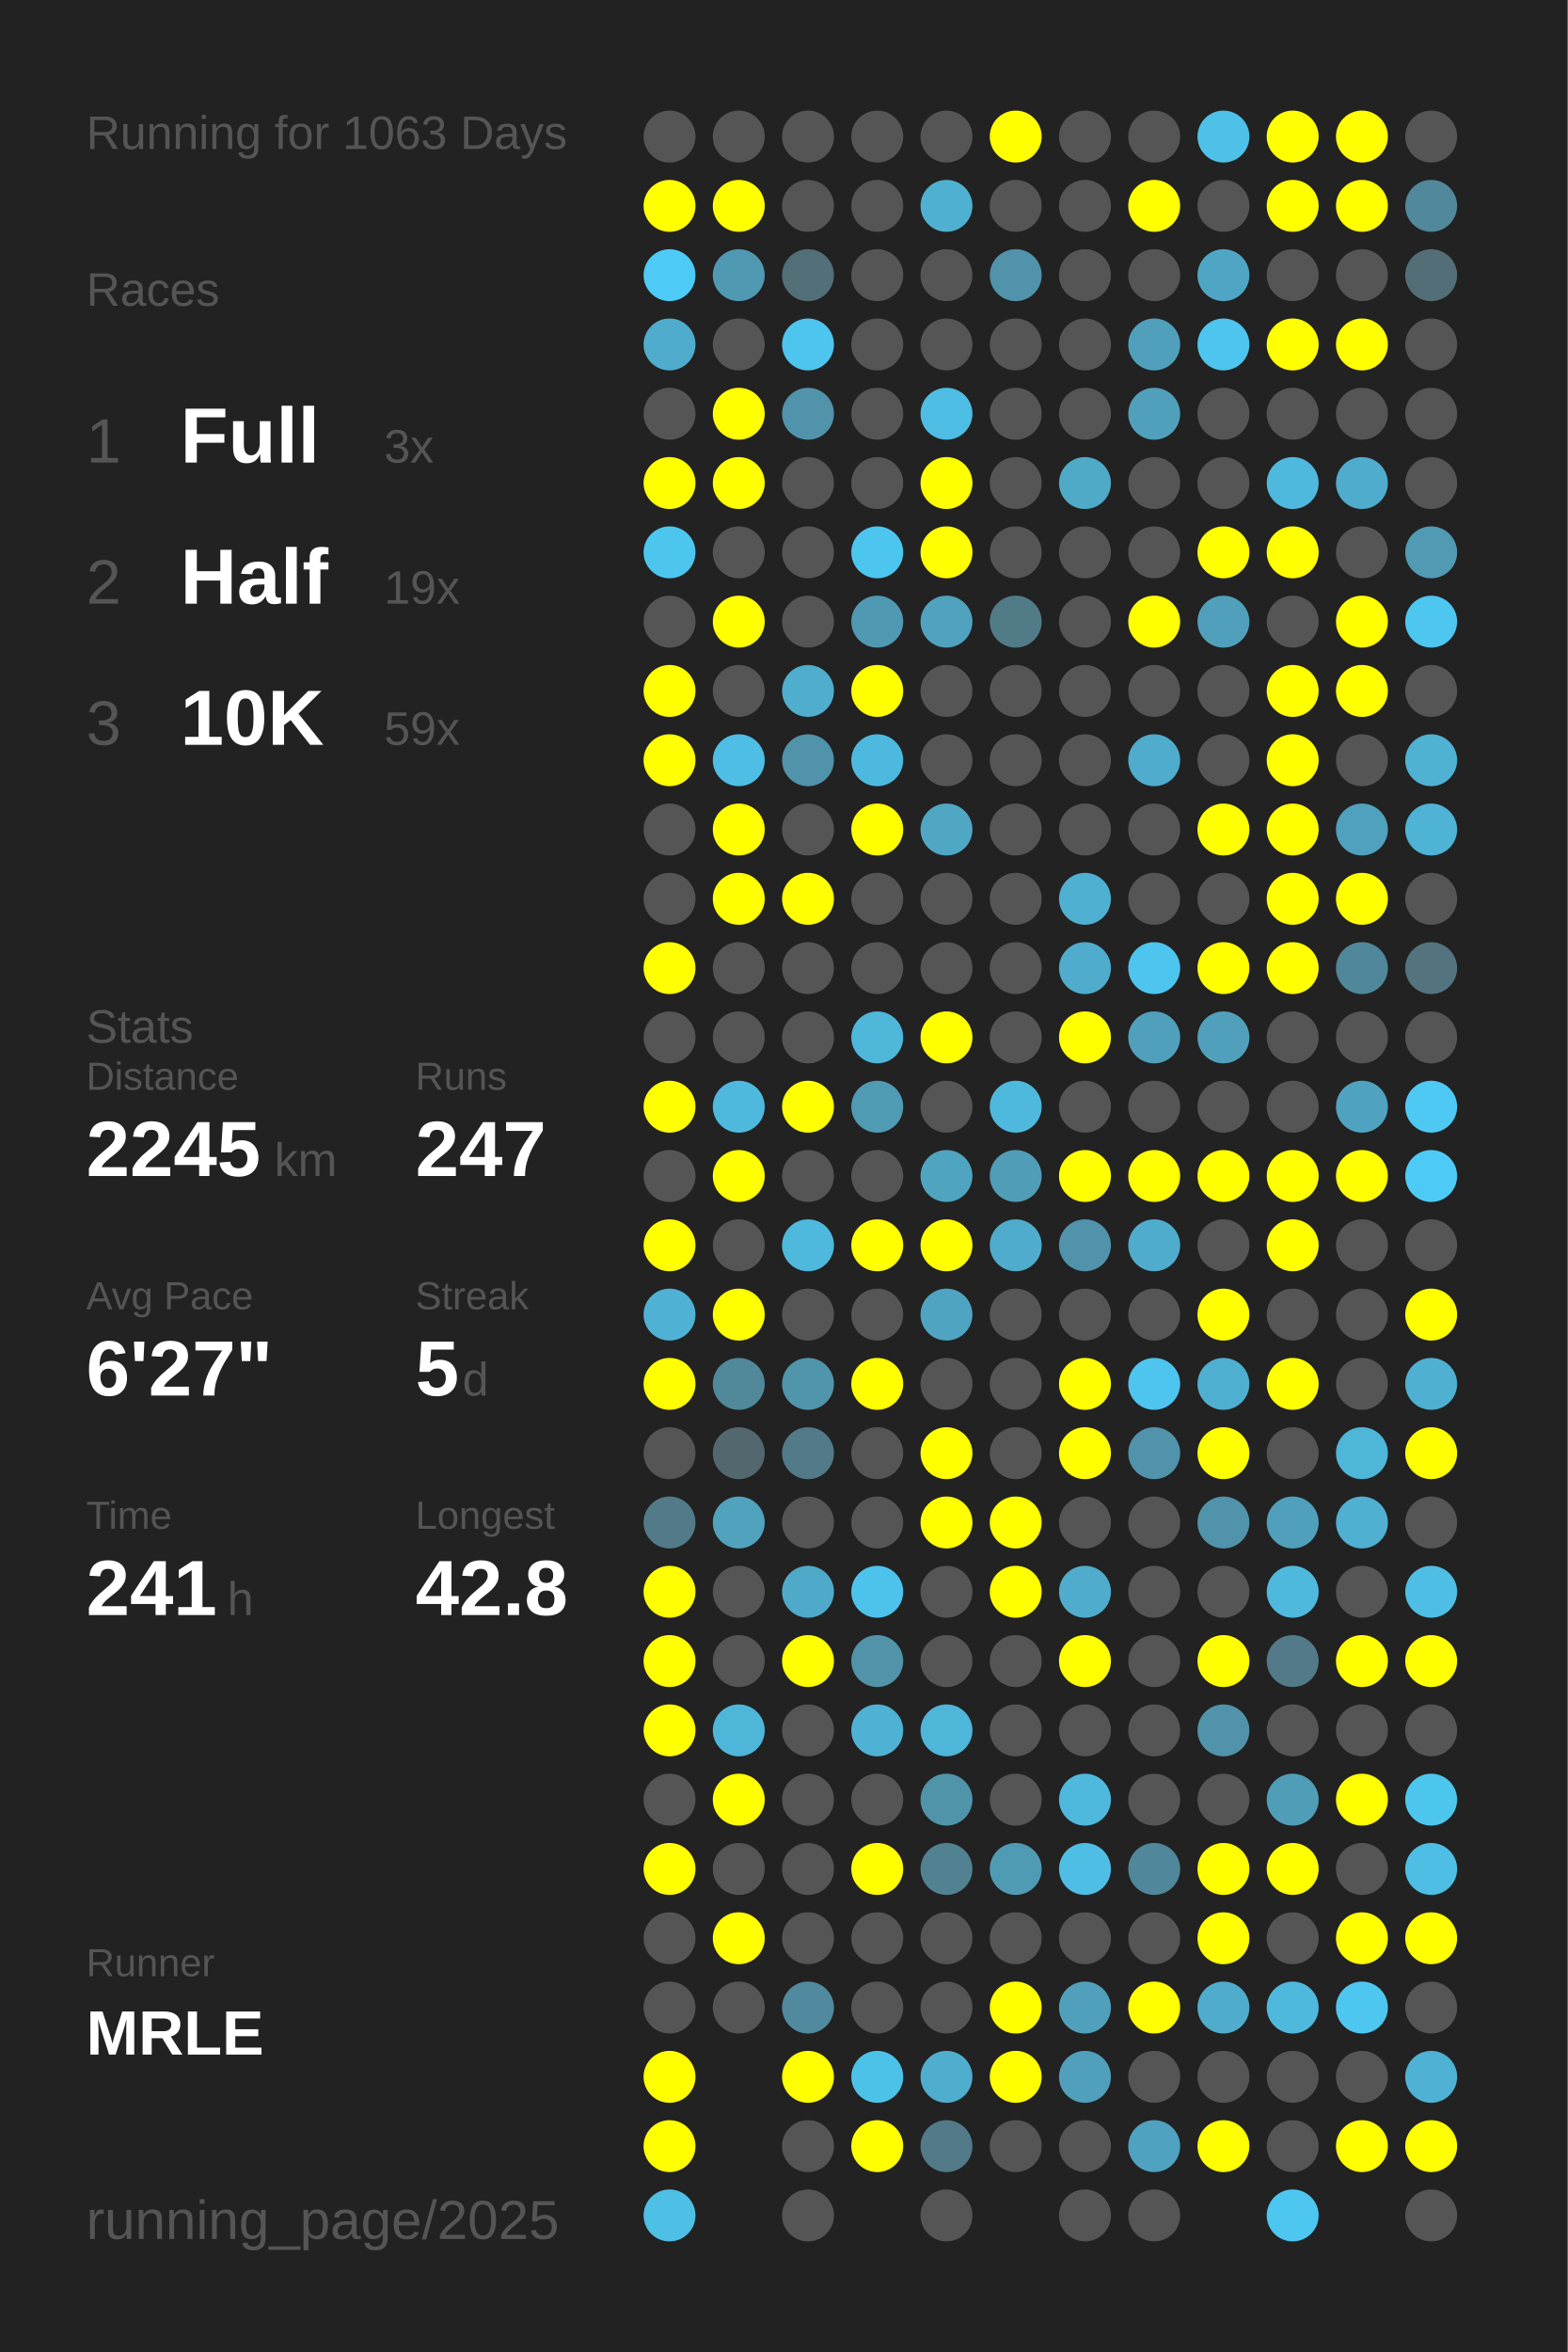
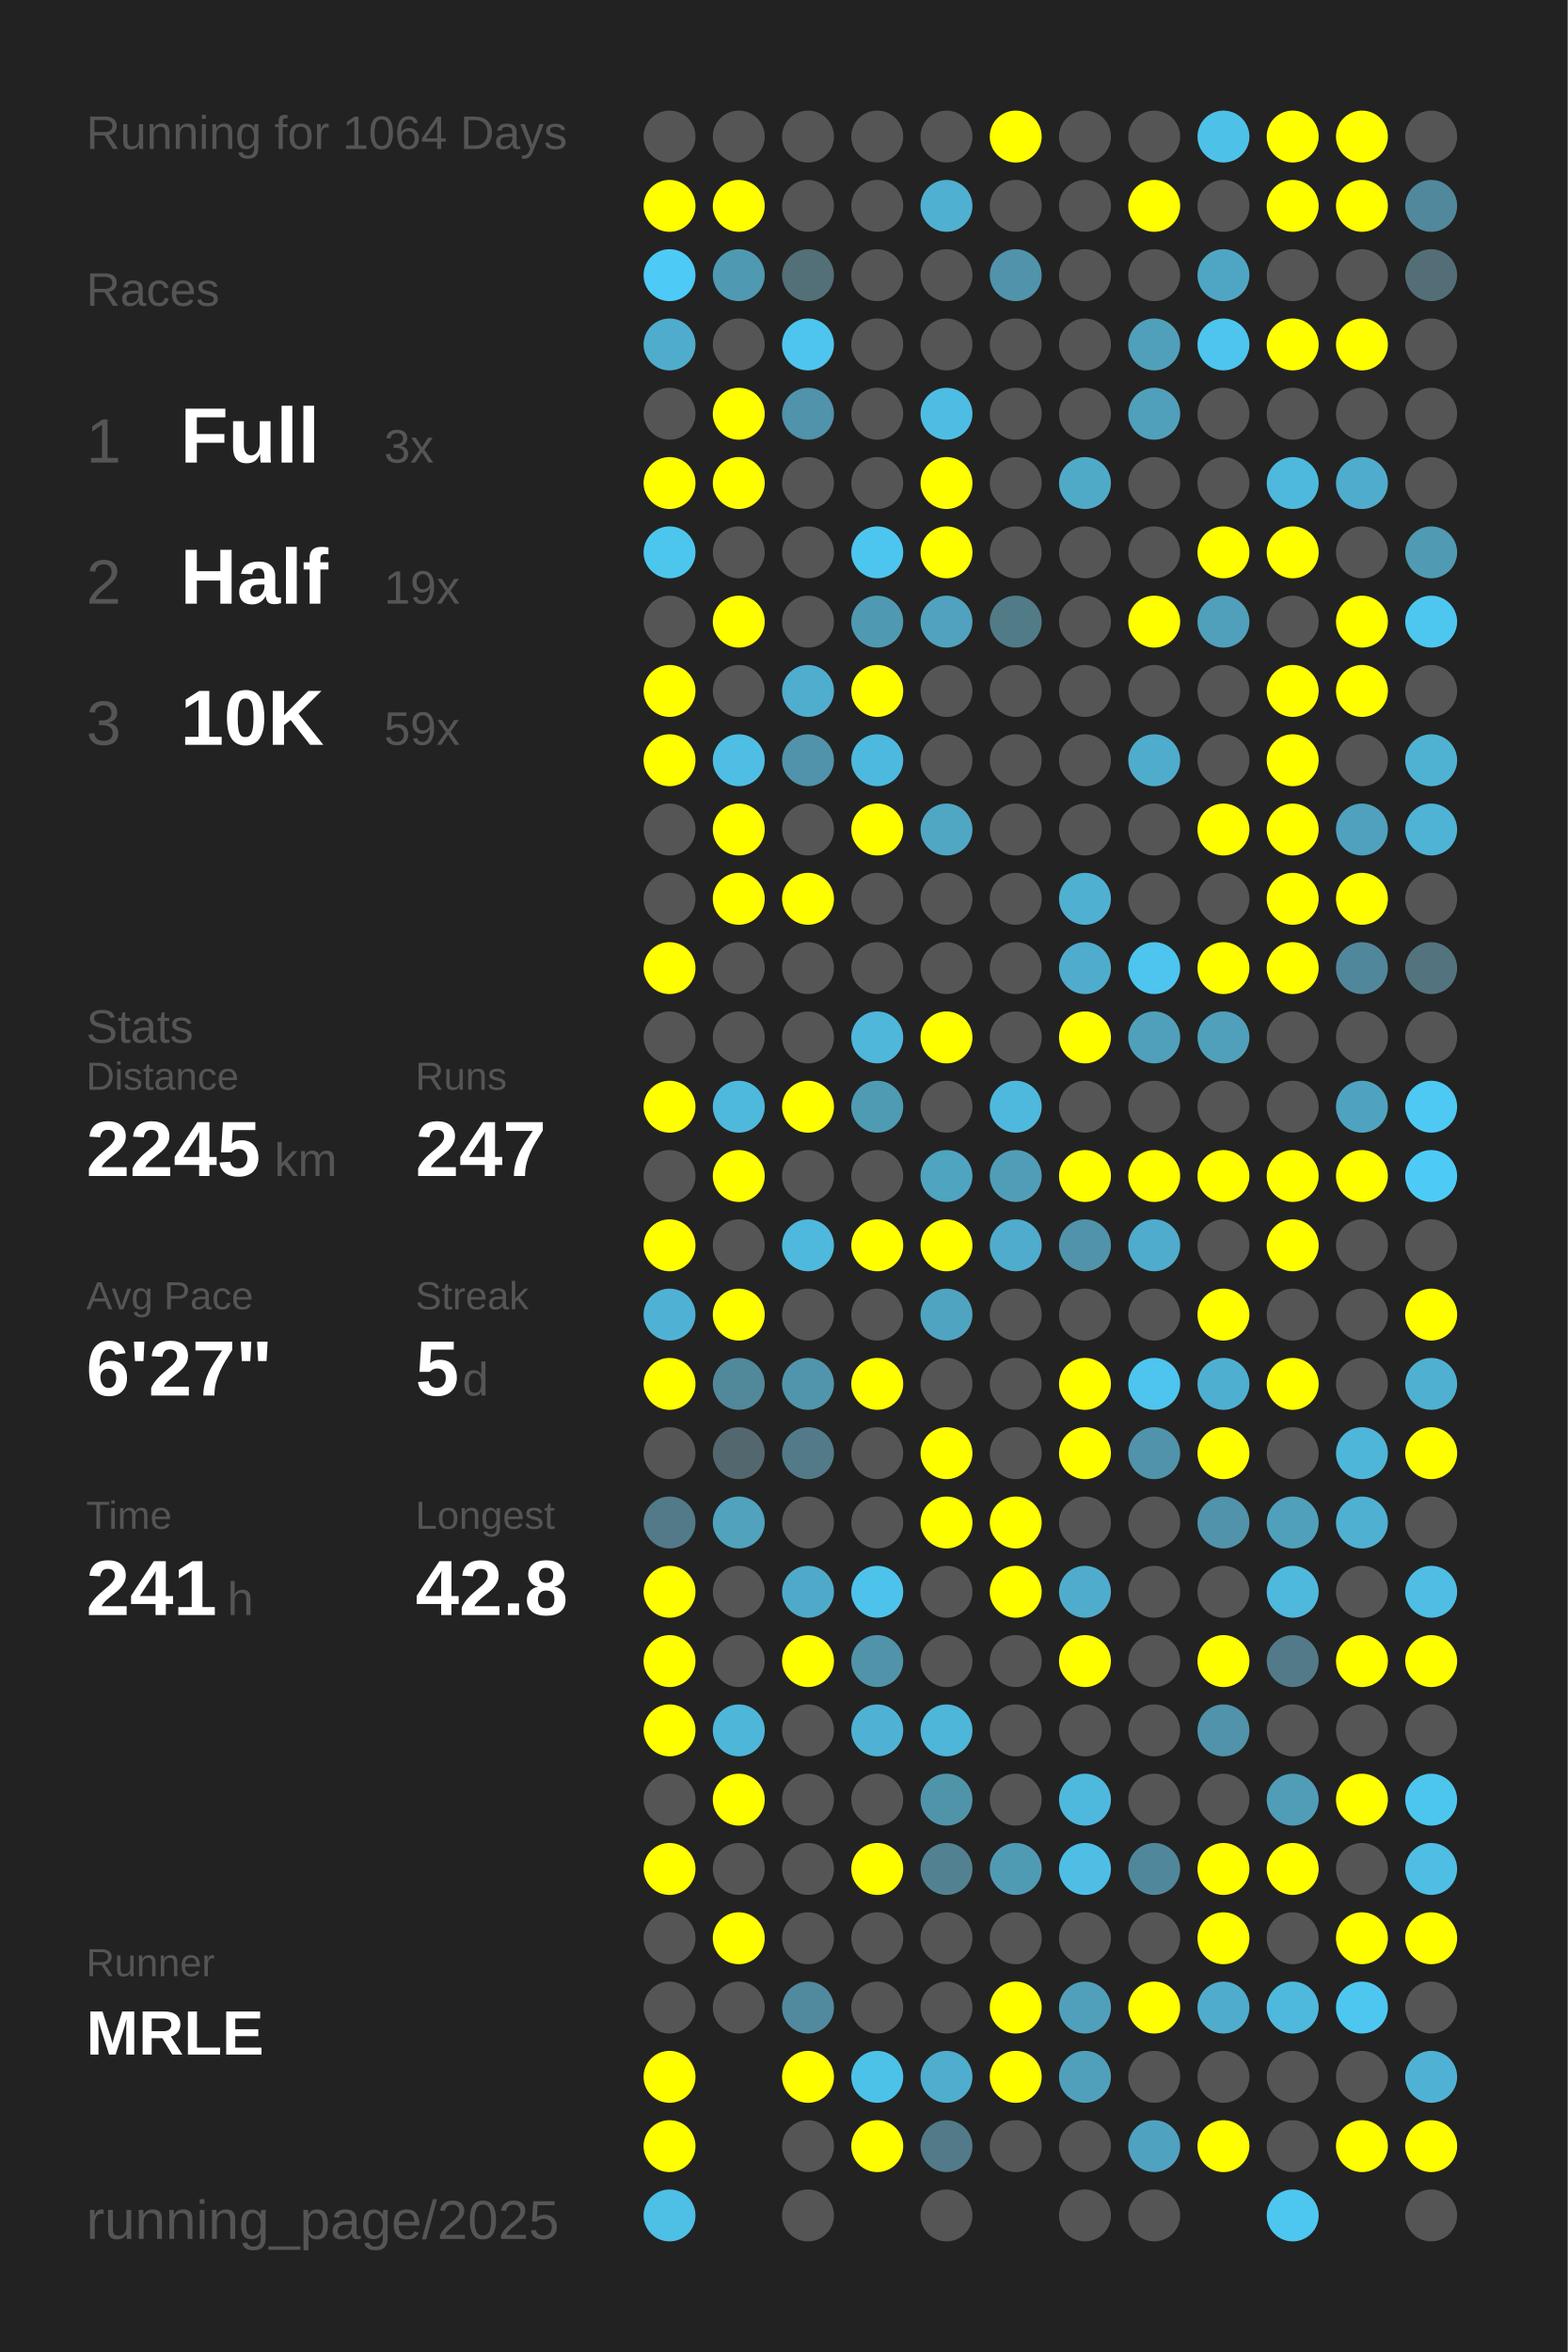
<svg xmlns="http://www.w3.org/2000/svg" baseProfile="full" height="300mm" version="1.1" viewBox="0,0,200,300" width="200mm">
  <defs />
  <rect fill="#222222" height="300" width="200" x="0" y="0" />
-   <text fill="#555555" style="font-size:6px; font-family:Arial;" x="11" y="19">Running for 1063 Days</text>
+   <text fill="#555555" style="font-size:6px; font-family:Arial;" x="11" y="19">Running for 1064 Days</text>
  <text fill="#555555" style="font-size:6px; font-family:Arial;" x="11" y="39">Races</text>
  <text fill="#555555" style="font-size:8px; font-family:Arial;" x="11" y="59">1</text>
  <text fill="#FFFFFF" style="font-size:10px; font-family:Arial; font-weight:bold;" x="23" y="59">Full</text>
  <text fill="#555555" style="font-size:6px; font-family:Arial;" x="49" y="59">3x</text>
  <text fill="#555555" style="font-size:8px; font-family:Arial;" x="11" y="77">2</text>
  <text fill="#FFFFFF" style="font-size:10px; font-family:Arial; font-weight:bold;" x="23" y="77">Half</text>
  <text fill="#555555" style="font-size:6px; font-family:Arial;" x="49" y="77">19x</text>
  <text fill="#555555" style="font-size:8px; font-family:Arial;" x="11" y="95">3</text>
  <text fill="#FFFFFF" style="font-size:10px; font-family:Arial; font-weight:bold;" x="23" y="95">10K</text>
  <text fill="#555555" style="font-size:6px; font-family:Arial;" x="49" y="95">59x</text>
  <text fill="#555555" style="font-size:6px; font-family:Arial;" x="11" y="133">Stats</text>
  <text fill="#555555" style="font-size:5px; font-family:Arial;" x="11" y="139">Distance</text>
  <text fill="#FFFFFF" style="font-size:10px; font-family:Arial; font-weight:bold;" x="11" y="150">2245</text>
  <text fill="#555555" style="font-size:6px; font-family:Arial;" x="35" y="150">km</text>
  <text fill="#555555" style="font-size:5px; font-family:Arial;" x="53" y="139">Runs</text>
  <text fill="#FFFFFF" style="font-size:10px; font-family:Arial; font-weight:bold;" x="53" y="150">247</text>
  <text fill="#555555" style="font-size:5px; font-family:Arial;" x="11" y="167">Avg Pace</text>
  <text fill="#FFFFFF" style="font-size:10px; font-family:Arial; font-weight:bold;" x="11" y="178">6'27"</text>
  <text fill="#555555" style="font-size:5px; font-family:Arial;" x="53" y="167">Streak</text>
  <text fill="#FFFFFF" style="font-size:10px; font-family:Arial; font-weight:bold;" x="53" y="178">5</text>
  <text fill="#555555" style="font-size:6px; font-family:Arial;" x="59" y="178">d</text>
  <text fill="#555555" style="font-size:5px; font-family:Arial;" x="11" y="195">Time</text>
  <text fill="#FFFFFF" style="font-size:10px; font-family:Arial; font-weight:bold;" x="11" y="206">241</text>
  <text fill="#555555" style="font-size:6px; font-family:Arial;" x="29" y="206">h</text>
  <text fill="#555555" style="font-size:5px; font-family:Arial;" x="53" y="195">Longest</text>
  <text fill="#FFFFFF" style="font-size:10px; font-family:Arial; font-weight:bold;" x="53" y="206">42.8</text>
  <text fill="#555555" style="font-size:5px; font-family:Arial;" x="11" y="252.065">Runner</text>
  <text fill="#FFFFFF" style="font-size:8px; font-family:Arial; font-weight:bold;" x="11" y="262.065">MRLE</text>
  <text fill="#555555" style="font-size:7px; font-family:Arial;" x="11" y="285.581">running_page/2025</text>
  <circle cx="85.417" cy="17.419" fill="#555555" r="3.312" />
  <circle cx="85.417" cy="26.258" fill="#FFFF00" r="3.312" />
  <circle cx="85.417" cy="35.097" fill="#4dcaf5" r="3.312" />
  <circle cx="85.417" cy="43.935" fill="#4faccc" r="3.312" />
  <circle cx="85.417" cy="52.774" fill="#555555" r="3.312" />
  <circle cx="85.417" cy="61.613" fill="#FFFF00" r="3.312" />
  <circle cx="85.417" cy="70.452" fill="#4dc6ee" r="3.312" />
  <circle cx="85.417" cy="79.29" fill="#555555" r="3.312" />
  <circle cx="85.417" cy="88.129" fill="#FFFF00" r="3.312" />
  <circle cx="85.417" cy="96.968" fill="#FFFF00" r="3.312" />
  <circle cx="85.417" cy="105.806" fill="#555555" r="3.312" />
  <circle cx="85.417" cy="114.645" fill="#555555" r="3.312" />
  <circle cx="85.417" cy="123.484" fill="#FFFF00" r="3.312" />
  <circle cx="85.417" cy="132.323" fill="#555555" r="3.312" />
  <circle cx="85.417" cy="141.161" fill="#FFFF00" r="3.312" />
  <circle cx="85.417" cy="150" fill="#555555" r="3.312" />
  <circle cx="85.417" cy="158.839" fill="#FFFF00" r="3.312" />
  <circle cx="85.417" cy="167.677" fill="#4fb2d4" r="3.312" />
  <circle cx="85.417" cy="176.516" fill="#FFFF00" r="3.312" />
  <circle cx="85.417" cy="185.355" fill="#555555" r="3.312" />
  <circle cx="85.417" cy="194.194" fill="#527a88" r="3.312" />
  <circle cx="85.417" cy="203.032" fill="#FFFF00" r="3.312" />
  <circle cx="85.417" cy="211.871" fill="#FFFF00" r="3.312" />
  <circle cx="85.417" cy="220.71" fill="#FFFF00" r="3.312" />
  <circle cx="85.417" cy="229.548" fill="#555555" r="3.312" />
  <circle cx="85.417" cy="238.387" fill="#FFFF00" r="3.312" />
  <circle cx="85.417" cy="247.226" fill="#555555" r="3.312" />
  <circle cx="85.417" cy="256.065" fill="#555555" r="3.312" />
  <circle cx="85.417" cy="264.903" fill="#FFFF00" r="3.312" />
  <circle cx="85.417" cy="273.742" fill="#FFFF00" r="3.312" />
  <circle cx="85.417" cy="282.581" fill="#4ebfe5" r="3.312" />
  <circle cx="94.25" cy="17.419" fill="#555555" r="3.312" />
  <circle cx="94.25" cy="26.258" fill="#FFFF00" r="3.312" />
  <circle cx="94.25" cy="35.097" fill="#5099b2" r="3.312" />
  <circle cx="94.25" cy="43.935" fill="#555555" r="3.312" />
  <circle cx="94.25" cy="52.774" fill="#FFFF00" r="3.312" />
  <circle cx="94.25" cy="61.613" fill="#FFFF00" r="3.312" />
  <circle cx="94.25" cy="70.452" fill="#555555" r="3.312" />
  <circle cx="94.25" cy="79.29" fill="#FFFF00" r="3.312" />
  <circle cx="94.25" cy="88.129" fill="#555555" r="3.312" />
  <circle cx="94.25" cy="96.968" fill="#4ebee4" r="3.312" />
  <circle cx="94.25" cy="105.806" fill="#FFFF00" r="3.312" />
  <circle cx="94.25" cy="114.645" fill="#FFFF00" r="3.312" />
  <circle cx="94.25" cy="123.484" fill="#555555" r="3.312" />
  <circle cx="94.25" cy="132.323" fill="#555555" r="3.312" />
  <circle cx="94.25" cy="141.161" fill="#4eb9dd" r="3.312" />
  <circle cx="94.25" cy="150" fill="#FFFF00" r="3.312" />
  <circle cx="94.25" cy="158.839" fill="#555555" r="3.312" />
  <circle cx="94.25" cy="167.677" fill="#FFFF00" r="3.312" />
  <circle cx="94.25" cy="176.516" fill="#51889a" r="3.312" />
  <circle cx="94.25" cy="185.355" fill="#53676e" r="3.312" />
  <circle cx="94.25" cy="194.194" fill="#50a2bd" r="3.312" />
  <circle cx="94.25" cy="203.032" fill="#555555" r="3.312" />
  <circle cx="94.25" cy="211.871" fill="#555555" r="3.312" />
  <circle cx="94.25" cy="220.71" fill="#4eb6d9" r="3.312" />
  <circle cx="94.25" cy="229.548" fill="#FFFF00" r="3.312" />
  <circle cx="94.25" cy="238.387" fill="#555555" r="3.312" />
  <circle cx="94.25" cy="247.226" fill="#FFFF00" r="3.312" />
  <circle cx="94.25" cy="256.065" fill="#555555" r="3.312" />
  <circle cx="103.083" cy="17.419" fill="#555555" r="3.312" />
  <circle cx="103.083" cy="26.258" fill="#555555" r="3.312" />
  <circle cx="103.083" cy="35.097" fill="#536f78" r="3.312" />
  <circle cx="103.083" cy="43.935" fill="#4dc5ee" r="3.312" />
  <circle cx="103.083" cy="52.774" fill="#5093aa" r="3.312" />
  <circle cx="103.083" cy="61.613" fill="#555555" r="3.312" />
  <circle cx="103.083" cy="70.452" fill="#555555" r="3.312" />
  <circle cx="103.083" cy="79.29" fill="#555555" r="3.312" />
  <circle cx="103.083" cy="88.129" fill="#4fadcd" r="3.312" />
  <circle cx="103.083" cy="96.968" fill="#5093aa" r="3.312" />
  <circle cx="103.083" cy="105.806" fill="#555555" r="3.312" />
  <circle cx="103.083" cy="114.645" fill="#FFFF00" r="3.312" />
  <circle cx="103.083" cy="123.484" fill="#555555" r="3.312" />
  <circle cx="103.083" cy="132.323" fill="#555555" r="3.312" />
  <circle cx="103.083" cy="141.161" fill="#FFFF00" r="3.312" />
  <circle cx="103.083" cy="150" fill="#555555" r="3.312" />
  <circle cx="103.083" cy="158.839" fill="#4eb9dd" r="3.312" />
  <circle cx="103.083" cy="167.677" fill="#555555" r="3.312" />
  <circle cx="103.083" cy="176.516" fill="#5095ac" r="3.312" />
  <circle cx="103.083" cy="185.355" fill="#527a88" r="3.312" />
  <circle cx="103.083" cy="194.194" fill="#555555" r="3.312" />
  <circle cx="103.083" cy="203.032" fill="#4faac9" r="3.312" />
  <circle cx="103.083" cy="211.871" fill="#FFFF00" r="3.312" />
  <circle cx="103.083" cy="220.71" fill="#555555" r="3.312" />
  <circle cx="103.083" cy="229.548" fill="#555555" r="3.312" />
  <circle cx="103.083" cy="238.387" fill="#555555" r="3.312" />
  <circle cx="103.083" cy="247.226" fill="#555555" r="3.312" />
  <circle cx="103.083" cy="256.065" fill="#518a9e" r="3.312" />
  <circle cx="103.083" cy="264.903" fill="#FFFF00" r="3.312" />
  <circle cx="103.083" cy="273.742" fill="#555555" r="3.312" />
  <circle cx="103.083" cy="282.581" fill="#555555" r="3.312" />
  <circle cx="111.917" cy="17.419" fill="#555555" r="3.312" />
  <circle cx="111.917" cy="26.258" fill="#555555" r="3.312" />
  <circle cx="111.917" cy="35.097" fill="#555555" r="3.312" />
  <circle cx="111.917" cy="43.935" fill="#555555" r="3.312" />
  <circle cx="111.917" cy="52.774" fill="#555555" r="3.312" />
  <circle cx="111.917" cy="61.613" fill="#555555" r="3.312" />
  <circle cx="111.917" cy="70.452" fill="#4dc6ef" r="3.312" />
  <circle cx="111.917" cy="79.29" fill="#5099b2" r="3.312" />
  <circle cx="111.917" cy="88.129" fill="#FFFF00" r="3.312" />
  <circle cx="111.917" cy="96.968" fill="#4eb9de" r="3.312" />
  <circle cx="111.917" cy="105.806" fill="#FFFF00" r="3.312" />
  <circle cx="111.917" cy="114.645" fill="#555555" r="3.312" />
  <circle cx="111.917" cy="123.484" fill="#555555" r="3.312" />
  <circle cx="111.917" cy="132.323" fill="#4eb7da" r="3.312" />
  <circle cx="111.917" cy="141.161" fill="#509bb4" r="3.312" />
  <circle cx="111.917" cy="150" fill="#555555" r="3.312" />
  <circle cx="111.917" cy="158.839" fill="#FFFF00" r="3.312" />
  <circle cx="111.917" cy="167.677" fill="#555555" r="3.312" />
  <circle cx="111.917" cy="176.516" fill="#FFFF00" r="3.312" />
  <circle cx="111.917" cy="185.355" fill="#555555" r="3.312" />
  <circle cx="111.917" cy="194.194" fill="#555555" r="3.312" />
  <circle cx="111.917" cy="203.032" fill="#4dc3eb" r="3.312" />
  <circle cx="111.917" cy="211.871" fill="#5193a9" r="3.312" />
  <circle cx="111.917" cy="220.71" fill="#4fb2d4" r="3.312" />
  <circle cx="111.917" cy="229.548" fill="#555555" r="3.312" />
  <circle cx="111.917" cy="238.387" fill="#FFFF00" r="3.312" />
  <circle cx="111.917" cy="247.226" fill="#555555" r="3.312" />
  <circle cx="111.917" cy="256.065" fill="#555555" r="3.312" />
  <circle cx="111.917" cy="264.903" fill="#4dc2e9" r="3.312" />
  <circle cx="111.917" cy="273.742" fill="#FFFF00" r="3.312" />
  <circle cx="120.75" cy="17.419" fill="#555555" r="3.312" />
  <circle cx="120.75" cy="26.258" fill="#4fb0d1" r="3.312" />
  <circle cx="120.75" cy="35.097" fill="#555555" r="3.312" />
  <circle cx="120.75" cy="43.935" fill="#555555" r="3.312" />
  <circle cx="120.75" cy="52.774" fill="#4ebde3" r="3.312" />
  <circle cx="120.75" cy="61.613" fill="#FFFF00" r="3.312" />
  <circle cx="120.75" cy="70.452" fill="#FFFF00" r="3.312" />
  <circle cx="120.75" cy="79.29" fill="#50a2be" r="3.312" />
  <circle cx="120.75" cy="88.129" fill="#555555" r="3.312" />
  <circle cx="120.75" cy="96.968" fill="#555555" r="3.312" />
  <circle cx="120.75" cy="105.806" fill="#4fa7c4" r="3.312" />
  <circle cx="120.75" cy="114.645" fill="#555555" r="3.312" />
  <circle cx="120.75" cy="123.484" fill="#555555" r="3.312" />
  <circle cx="120.75" cy="132.323" fill="#FFFF00" r="3.312" />
  <circle cx="120.75" cy="141.161" fill="#555555" r="3.312" />
  <circle cx="120.75" cy="150" fill="#4fa4c0" r="3.312" />
  <circle cx="120.75" cy="158.839" fill="#FFFF00" r="3.312" />
  <circle cx="120.75" cy="167.677" fill="#4fa4c1" r="3.312" />
  <circle cx="120.75" cy="176.516" fill="#555555" r="3.312" />
  <circle cx="120.75" cy="185.355" fill="#FFFF00" r="3.312" />
  <circle cx="120.75" cy="194.194" fill="#FFFF00" r="3.312" />
  <circle cx="120.75" cy="203.032" fill="#555555" r="3.312" />
  <circle cx="120.75" cy="211.871" fill="#555555" r="3.312" />
  <circle cx="120.75" cy="220.71" fill="#4eb6d8" r="3.312" />
  <circle cx="120.75" cy="229.548" fill="#5094aa" r="3.312" />
  <circle cx="120.75" cy="238.387" fill="#528292" r="3.312" />
  <circle cx="120.75" cy="247.226" fill="#555555" r="3.312" />
  <circle cx="120.75" cy="256.065" fill="#555555" r="3.312" />
  <circle cx="120.75" cy="264.903" fill="#4fadce" r="3.312" />
  <circle cx="120.75" cy="273.742" fill="#527a88" r="3.312" />
  <circle cx="120.75" cy="282.581" fill="#555555" r="3.312" />
  <circle cx="129.583" cy="17.419" fill="#FFFF00" r="3.312" />
  <circle cx="129.583" cy="26.258" fill="#555555" r="3.312" />
  <circle cx="129.583" cy="35.097" fill="#5093aa" r="3.312" />
  <circle cx="129.583" cy="43.935" fill="#555555" r="3.312" />
  <circle cx="129.583" cy="52.774" fill="#555555" r="3.312" />
  <circle cx="129.583" cy="61.613" fill="#555555" r="3.312" />
  <circle cx="129.583" cy="70.452" fill="#555555" r="3.312" />
  <circle cx="129.583" cy="79.29" fill="#527b88" r="3.312" />
  <circle cx="129.583" cy="88.129" fill="#555555" r="3.312" />
  <circle cx="129.583" cy="96.968" fill="#555555" r="3.312" />
  <circle cx="129.583" cy="105.806" fill="#555555" r="3.312" />
  <circle cx="129.583" cy="114.645" fill="#555555" r="3.312" />
  <circle cx="129.583" cy="123.484" fill="#555555" r="3.312" />
  <circle cx="129.583" cy="132.323" fill="#555555" r="3.312" />
  <circle cx="129.583" cy="141.161" fill="#4eb9dd" r="3.312" />
  <circle cx="129.583" cy="150" fill="#509db7" r="3.312" />
  <circle cx="129.583" cy="158.839" fill="#4faccc" r="3.312" />
  <circle cx="129.583" cy="167.677" fill="#555555" r="3.312" />
  <circle cx="129.583" cy="176.516" fill="#555555" r="3.312" />
  <circle cx="129.583" cy="185.355" fill="#555555" r="3.312" />
  <circle cx="129.583" cy="194.194" fill="#FFFF00" r="3.312" />
  <circle cx="129.583" cy="203.032" fill="#FFFF00" r="3.312" />
  <circle cx="129.583" cy="211.871" fill="#555555" r="3.312" />
  <circle cx="129.583" cy="220.71" fill="#555555" r="3.312" />
  <circle cx="129.583" cy="229.548" fill="#555555" r="3.312" />
  <circle cx="129.583" cy="238.387" fill="#509bb4" r="3.312" />
  <circle cx="129.583" cy="247.226" fill="#555555" r="3.312" />
  <circle cx="129.583" cy="256.065" fill="#FFFF00" r="3.312" />
  <circle cx="129.583" cy="264.903" fill="#FFFF00" r="3.312" />
  <circle cx="129.583" cy="273.742" fill="#555555" r="3.312" />
  <circle cx="138.417" cy="17.419" fill="#555555" r="3.312" />
  <circle cx="138.417" cy="26.258" fill="#555555" r="3.312" />
  <circle cx="138.417" cy="35.097" fill="#555555" r="3.312" />
  <circle cx="138.417" cy="43.935" fill="#555555" r="3.312" />
  <circle cx="138.417" cy="52.774" fill="#555555" r="3.312" />
  <circle cx="138.417" cy="61.613" fill="#4faac8" r="3.312" />
  <circle cx="138.417" cy="70.452" fill="#555555" r="3.312" />
  <circle cx="138.417" cy="79.29" fill="#555555" r="3.312" />
  <circle cx="138.417" cy="88.129" fill="#555555" r="3.312" />
  <circle cx="138.417" cy="96.968" fill="#555555" r="3.312" />
  <circle cx="138.417" cy="105.806" fill="#555555" r="3.312" />
  <circle cx="138.417" cy="114.645" fill="#4fb0d1" r="3.312" />
  <circle cx="138.417" cy="123.484" fill="#4faccc" r="3.312" />
  <circle cx="138.417" cy="132.323" fill="#FFFF00" r="3.312" />
  <circle cx="138.417" cy="141.161" fill="#555555" r="3.312" />
  <circle cx="138.417" cy="150" fill="#FFFF00" r="3.312" />
  <circle cx="138.417" cy="158.839" fill="#5093aa" r="3.312" />
  <circle cx="138.417" cy="167.677" fill="#555555" r="3.312" />
  <circle cx="138.417" cy="176.516" fill="#FFFF00" r="3.312" />
  <circle cx="138.417" cy="185.355" fill="#FFFF00" r="3.312" />
  <circle cx="138.417" cy="194.194" fill="#555555" r="3.312" />
  <circle cx="138.417" cy="203.032" fill="#4faccc" r="3.312" />
  <circle cx="138.417" cy="211.871" fill="#FFFF00" r="3.312" />
  <circle cx="138.417" cy="220.71" fill="#555555" r="3.312" />
  <circle cx="138.417" cy="229.548" fill="#4eb9dd" r="3.312" />
  <circle cx="138.417" cy="238.387" fill="#4ebee5" r="3.312" />
  <circle cx="138.417" cy="247.226" fill="#555555" r="3.312" />
  <circle cx="138.417" cy="256.065" fill="#50a0bb" r="3.312" />
  <circle cx="138.417" cy="264.903" fill="#50a0bb" r="3.312" />
  <circle cx="138.417" cy="273.742" fill="#555555" r="3.312" />
  <circle cx="138.417" cy="282.581" fill="#555555" r="3.312" />
  <circle cx="147.25" cy="17.419" fill="#555555" r="3.312" />
  <circle cx="147.25" cy="26.258" fill="#FFFF00" r="3.312" />
  <circle cx="147.25" cy="35.097" fill="#555555" r="3.312" />
  <circle cx="147.25" cy="43.935" fill="#50a0bb" r="3.312" />
  <circle cx="147.25" cy="52.774" fill="#50a0bb" r="3.312" />
  <circle cx="147.25" cy="61.613" fill="#555555" r="3.312" />
  <circle cx="147.25" cy="70.452" fill="#555555" r="3.312" />
  <circle cx="147.25" cy="79.29" fill="#FFFF00" r="3.312" />
  <circle cx="147.25" cy="88.129" fill="#555555" r="3.312" />
  <circle cx="147.25" cy="96.968" fill="#4faccc" r="3.312" />
  <circle cx="147.25" cy="105.806" fill="#555555" r="3.312" />
  <circle cx="147.25" cy="114.645" fill="#555555" r="3.312" />
  <circle cx="147.25" cy="123.484" fill="#4dc5ee" r="3.312" />
  <circle cx="147.25" cy="132.323" fill="#50a0bb" r="3.312" />
  <circle cx="147.25" cy="141.161" fill="#555555" r="3.312" />
  <circle cx="147.25" cy="150" fill="#FFFF00" r="3.312" />
  <circle cx="147.25" cy="158.839" fill="#4faccc" r="3.312" />
  <circle cx="147.25" cy="167.677" fill="#555555" r="3.312" />
  <circle cx="147.25" cy="176.516" fill="#4dc5ee" r="3.312" />
  <circle cx="147.25" cy="185.355" fill="#5093aa" r="3.312" />
  <circle cx="147.25" cy="194.194" fill="#555555" r="3.312" />
  <circle cx="147.25" cy="203.032" fill="#555555" r="3.312" />
  <circle cx="147.25" cy="211.871" fill="#555555" r="3.312" />
  <circle cx="147.25" cy="220.71" fill="#555555" r="3.312" />
  <circle cx="147.25" cy="229.548" fill="#555555" r="3.312" />
  <circle cx="147.25" cy="238.387" fill="#51879a" r="3.312" />
  <circle cx="147.25" cy="247.226" fill="#555555" r="3.312" />
  <circle cx="147.25" cy="256.065" fill="#FFFF00" r="3.312" />
  <circle cx="147.25" cy="264.903" fill="#555555" r="3.312" />
  <circle cx="147.25" cy="273.742" fill="#4fa3c0" r="3.312" />
  <circle cx="147.25" cy="282.581" fill="#555555" r="3.312" />
  <circle cx="156.083" cy="17.419" fill="#4ec1e8" r="3.312" />
  <circle cx="156.083" cy="26.258" fill="#555555" r="3.312" />
  <circle cx="156.083" cy="35.097" fill="#4fa6c4" r="3.312" />
  <circle cx="156.083" cy="43.935" fill="#4dc5ee" r="3.312" />
  <circle cx="156.083" cy="52.774" fill="#555555" r="3.312" />
  <circle cx="156.083" cy="61.613" fill="#555555" r="3.312" />
  <circle cx="156.083" cy="70.452" fill="#FFFF00" r="3.312" />
  <circle cx="156.083" cy="79.29" fill="#50a0bb" r="3.312" />
  <circle cx="156.083" cy="88.129" fill="#555555" r="3.312" />
  <circle cx="156.083" cy="96.968" fill="#555555" r="3.312" />
  <circle cx="156.083" cy="105.806" fill="#FFFF00" r="3.312" />
  <circle cx="156.083" cy="114.645" fill="#555555" r="3.312" />
  <circle cx="156.083" cy="123.484" fill="#FFFF00" r="3.312" />
  <circle cx="156.083" cy="132.323" fill="#50a0bb" r="3.312" />
  <circle cx="156.083" cy="141.161" fill="#555555" r="3.312" />
  <circle cx="156.083" cy="150" fill="#FFFF00" r="3.312" />
  <circle cx="156.083" cy="158.839" fill="#555555" r="3.312" />
  <circle cx="156.083" cy="167.677" fill="#FFFF00" r="3.312" />
  <circle cx="156.083" cy="176.516" fill="#4fafd0" r="3.312" />
  <circle cx="156.083" cy="185.355" fill="#FFFF00" r="3.312" />
  <circle cx="156.083" cy="194.194" fill="#5093aa" r="3.312" />
  <circle cx="156.083" cy="203.032" fill="#555555" r="3.312" />
  <circle cx="156.083" cy="211.871" fill="#FFFF00" r="3.312" />
  <circle cx="156.083" cy="220.71" fill="#5093aa" r="3.312" />
  <circle cx="156.083" cy="229.548" fill="#555555" r="3.312" />
  <circle cx="156.083" cy="238.387" fill="#FFFF00" r="3.312" />
  <circle cx="156.083" cy="247.226" fill="#FFFF00" r="3.312" />
  <circle cx="156.083" cy="256.065" fill="#4faccc" r="3.312" />
  <circle cx="156.083" cy="264.903" fill="#555555" r="3.312" />
  <circle cx="156.083" cy="273.742" fill="#FFFF00" r="3.312" />
  <circle cx="164.917" cy="17.419" fill="#FFFF00" r="3.312" />
  <circle cx="164.917" cy="26.258" fill="#FFFF00" r="3.312" />
  <circle cx="164.917" cy="35.097" fill="#555555" r="3.312" />
  <circle cx="164.917" cy="43.935" fill="#FFFF00" r="3.312" />
  <circle cx="164.917" cy="52.774" fill="#555555" r="3.312" />
  <circle cx="164.917" cy="61.613" fill="#4eb9dd" r="3.312" />
  <circle cx="164.917" cy="70.452" fill="#FFFF00" r="3.312" />
  <circle cx="164.917" cy="79.29" fill="#555555" r="3.312" />
  <circle cx="164.917" cy="88.129" fill="#FFFF00" r="3.312" />
  <circle cx="164.917" cy="96.968" fill="#FFFF00" r="3.312" />
  <circle cx="164.917" cy="105.806" fill="#FFFF00" r="3.312" />
  <circle cx="164.917" cy="114.645" fill="#FFFF00" r="3.312" />
  <circle cx="164.917" cy="123.484" fill="#FFFF00" r="3.312" />
  <circle cx="164.917" cy="132.323" fill="#555555" r="3.312" />
  <circle cx="164.917" cy="141.161" fill="#555555" r="3.312" />
  <circle cx="164.917" cy="150" fill="#FFFF00" r="3.312" />
  <circle cx="164.917" cy="158.839" fill="#FFFF00" r="3.312" />
  <circle cx="164.917" cy="167.677" fill="#555555" r="3.312" />
  <circle cx="164.917" cy="176.516" fill="#FFFF00" r="3.312" />
  <circle cx="164.917" cy="185.355" fill="#555555" r="3.312" />
  <circle cx="164.917" cy="194.194" fill="#50a0bb" r="3.312" />
  <circle cx="164.917" cy="203.032" fill="#4eb9dd" r="3.312" />
  <circle cx="164.917" cy="211.871" fill="#527a88" r="3.312" />
  <circle cx="164.917" cy="220.71" fill="#555555" r="3.312" />
  <circle cx="164.917" cy="229.548" fill="#509db7" r="3.312" />
  <circle cx="164.917" cy="238.387" fill="#FFFF00" r="3.312" />
  <circle cx="164.917" cy="247.226" fill="#555555" r="3.312" />
  <circle cx="164.917" cy="256.065" fill="#4eb9dd" r="3.312" />
  <circle cx="164.917" cy="264.903" fill="#555555" r="3.312" />
  <circle cx="164.917" cy="273.742" fill="#555555" r="3.312" />
  <circle cx="164.917" cy="282.581" fill="#4dc7f0" r="3.312" />
  <circle cx="173.75" cy="17.419" fill="#FFFF00" r="3.312" />
  <circle cx="173.75" cy="26.258" fill="#FFFF00" r="3.312" />
  <circle cx="173.75" cy="35.097" fill="#555555" r="3.312" />
  <circle cx="173.75" cy="43.935" fill="#FFFF00" r="3.312" />
  <circle cx="173.75" cy="52.774" fill="#555555" r="3.312" />
  <circle cx="173.75" cy="61.613" fill="#4faccc" r="3.312" />
  <circle cx="173.75" cy="70.452" fill="#555555" r="3.312" />
  <circle cx="173.75" cy="79.29" fill="#FFFF00" r="3.312" />
  <circle cx="173.75" cy="88.129" fill="#FFFF00" r="3.312" />
  <circle cx="173.75" cy="96.968" fill="#555555" r="3.312" />
  <circle cx="173.75" cy="105.806" fill="#50a1bd" r="3.312" />
  <circle cx="173.75" cy="114.645" fill="#FFFF00" r="3.312" />
  <circle cx="173.75" cy="123.484" fill="#51879a" r="3.312" />
  <circle cx="173.75" cy="132.323" fill="#555555" r="3.312" />
  <circle cx="173.75" cy="141.161" fill="#4fa3c0" r="3.312" />
  <circle cx="173.75" cy="150" fill="#FFFF00" r="3.312" />
  <circle cx="173.75" cy="158.839" fill="#555555" r="3.312" />
  <circle cx="173.75" cy="167.677" fill="#555555" r="3.312" />
  <circle cx="173.75" cy="176.516" fill="#555555" r="3.312" />
  <circle cx="173.75" cy="185.355" fill="#4eb6d9" r="3.312" />
  <circle cx="173.75" cy="194.194" fill="#4fb0d1" r="3.312" />
  <circle cx="173.75" cy="203.032" fill="#555555" r="3.312" />
  <circle cx="173.75" cy="211.871" fill="#FFFF00" r="3.312" />
  <circle cx="173.75" cy="220.71" fill="#555555" r="3.312" />
  <circle cx="173.75" cy="229.548" fill="#FFFF00" r="3.312" />
  <circle cx="173.75" cy="238.387" fill="#555555" r="3.312" />
  <circle cx="173.75" cy="247.226" fill="#FFFF00" r="3.312" />
  <circle cx="173.75" cy="256.065" fill="#4dc7f0" r="3.312" />
  <circle cx="173.75" cy="264.903" fill="#555555" r="3.312" />
  <circle cx="173.75" cy="273.742" fill="#FFFF00" r="3.312" />
  <circle cx="182.583" cy="17.419" fill="#555555" r="3.312" />
  <circle cx="182.583" cy="26.258" fill="#51889b" r="3.312" />
  <circle cx="182.583" cy="35.097" fill="#536e77" r="3.312" />
  <circle cx="182.583" cy="43.935" fill="#555555" r="3.312" />
  <circle cx="182.583" cy="52.774" fill="#555555" r="3.312" />
  <circle cx="182.583" cy="61.613" fill="#555555" r="3.312" />
  <circle cx="182.583" cy="70.452" fill="#509ab3" r="3.312" />
  <circle cx="182.583" cy="79.29" fill="#4dc7f0" r="3.312" />
  <circle cx="182.583" cy="88.129" fill="#555555" r="3.312" />
  <circle cx="182.583" cy="96.968" fill="#4fb2d3" r="3.312" />
  <circle cx="182.583" cy="105.806" fill="#4eb3d5" r="3.312" />
  <circle cx="182.583" cy="114.645" fill="#555555" r="3.312" />
  <circle cx="182.583" cy="123.484" fill="#53737e" r="3.312" />
  <circle cx="182.583" cy="132.323" fill="#555555" r="3.312" />
  <circle cx="182.583" cy="141.161" fill="#4dc9f3" r="3.312" />
  <circle cx="182.583" cy="150" fill="#4dcbf6" r="3.312" />
  <circle cx="182.583" cy="158.839" fill="#555555" r="3.312" />
  <circle cx="182.583" cy="167.677" fill="#FFFF00" r="3.312" />
  <circle cx="182.583" cy="176.516" fill="#4fb0d1" r="3.312" />
  <circle cx="182.583" cy="185.355" fill="#FFFF00" r="3.312" />
  <circle cx="182.583" cy="194.194" fill="#555555" r="3.312" />
  <circle cx="182.583" cy="203.032" fill="#4ebee4" r="3.312" />
  <circle cx="182.583" cy="211.871" fill="#FFFF00" r="3.312" />
  <circle cx="182.583" cy="220.71" fill="#555555" r="3.312" />
  <circle cx="182.583" cy="229.548" fill="#4dc6ee" r="3.312" />
  <circle cx="182.583" cy="238.387" fill="#4ebee4" r="3.312" />
  <circle cx="182.583" cy="247.226" fill="#FFFF00" r="3.312" />
  <circle cx="182.583" cy="256.065" fill="#555555" r="3.312" />
  <circle cx="182.583" cy="264.903" fill="#4fb2d4" r="3.312" />
  <circle cx="182.583" cy="273.742" fill="#FFFF00" r="3.312" />
  <circle cx="182.583" cy="282.581" fill="#555555" r="3.312" />
</svg>
